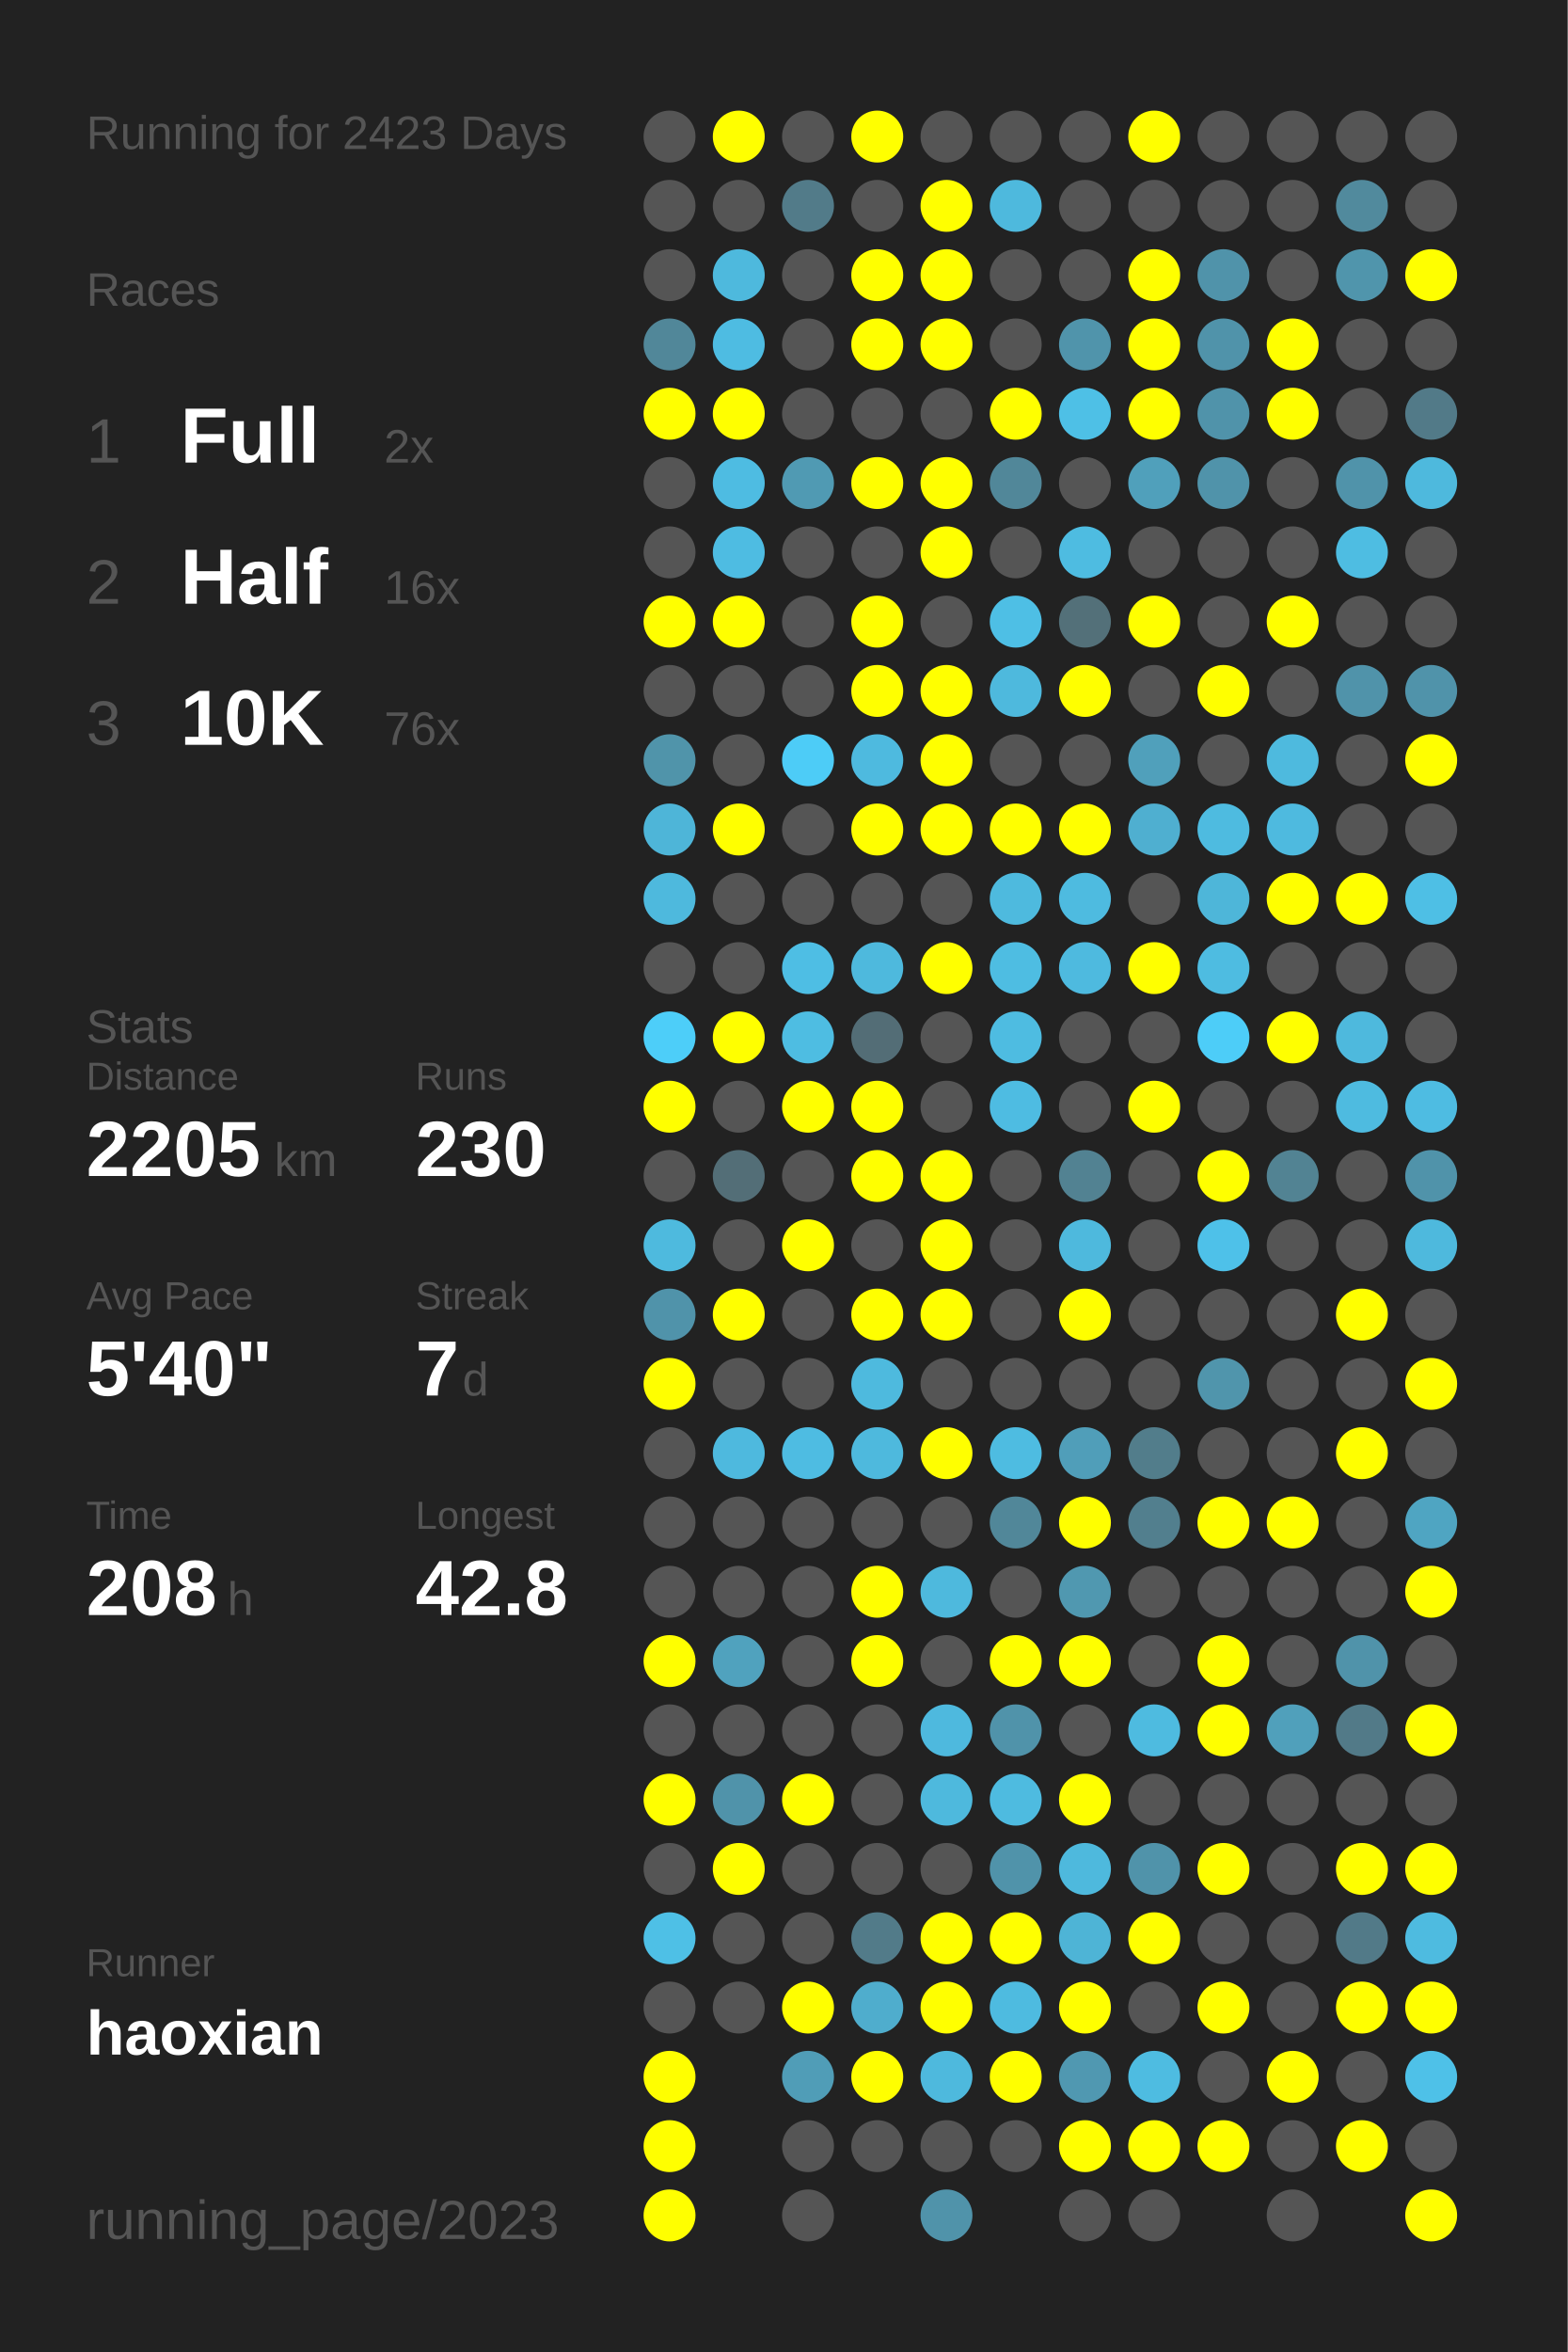
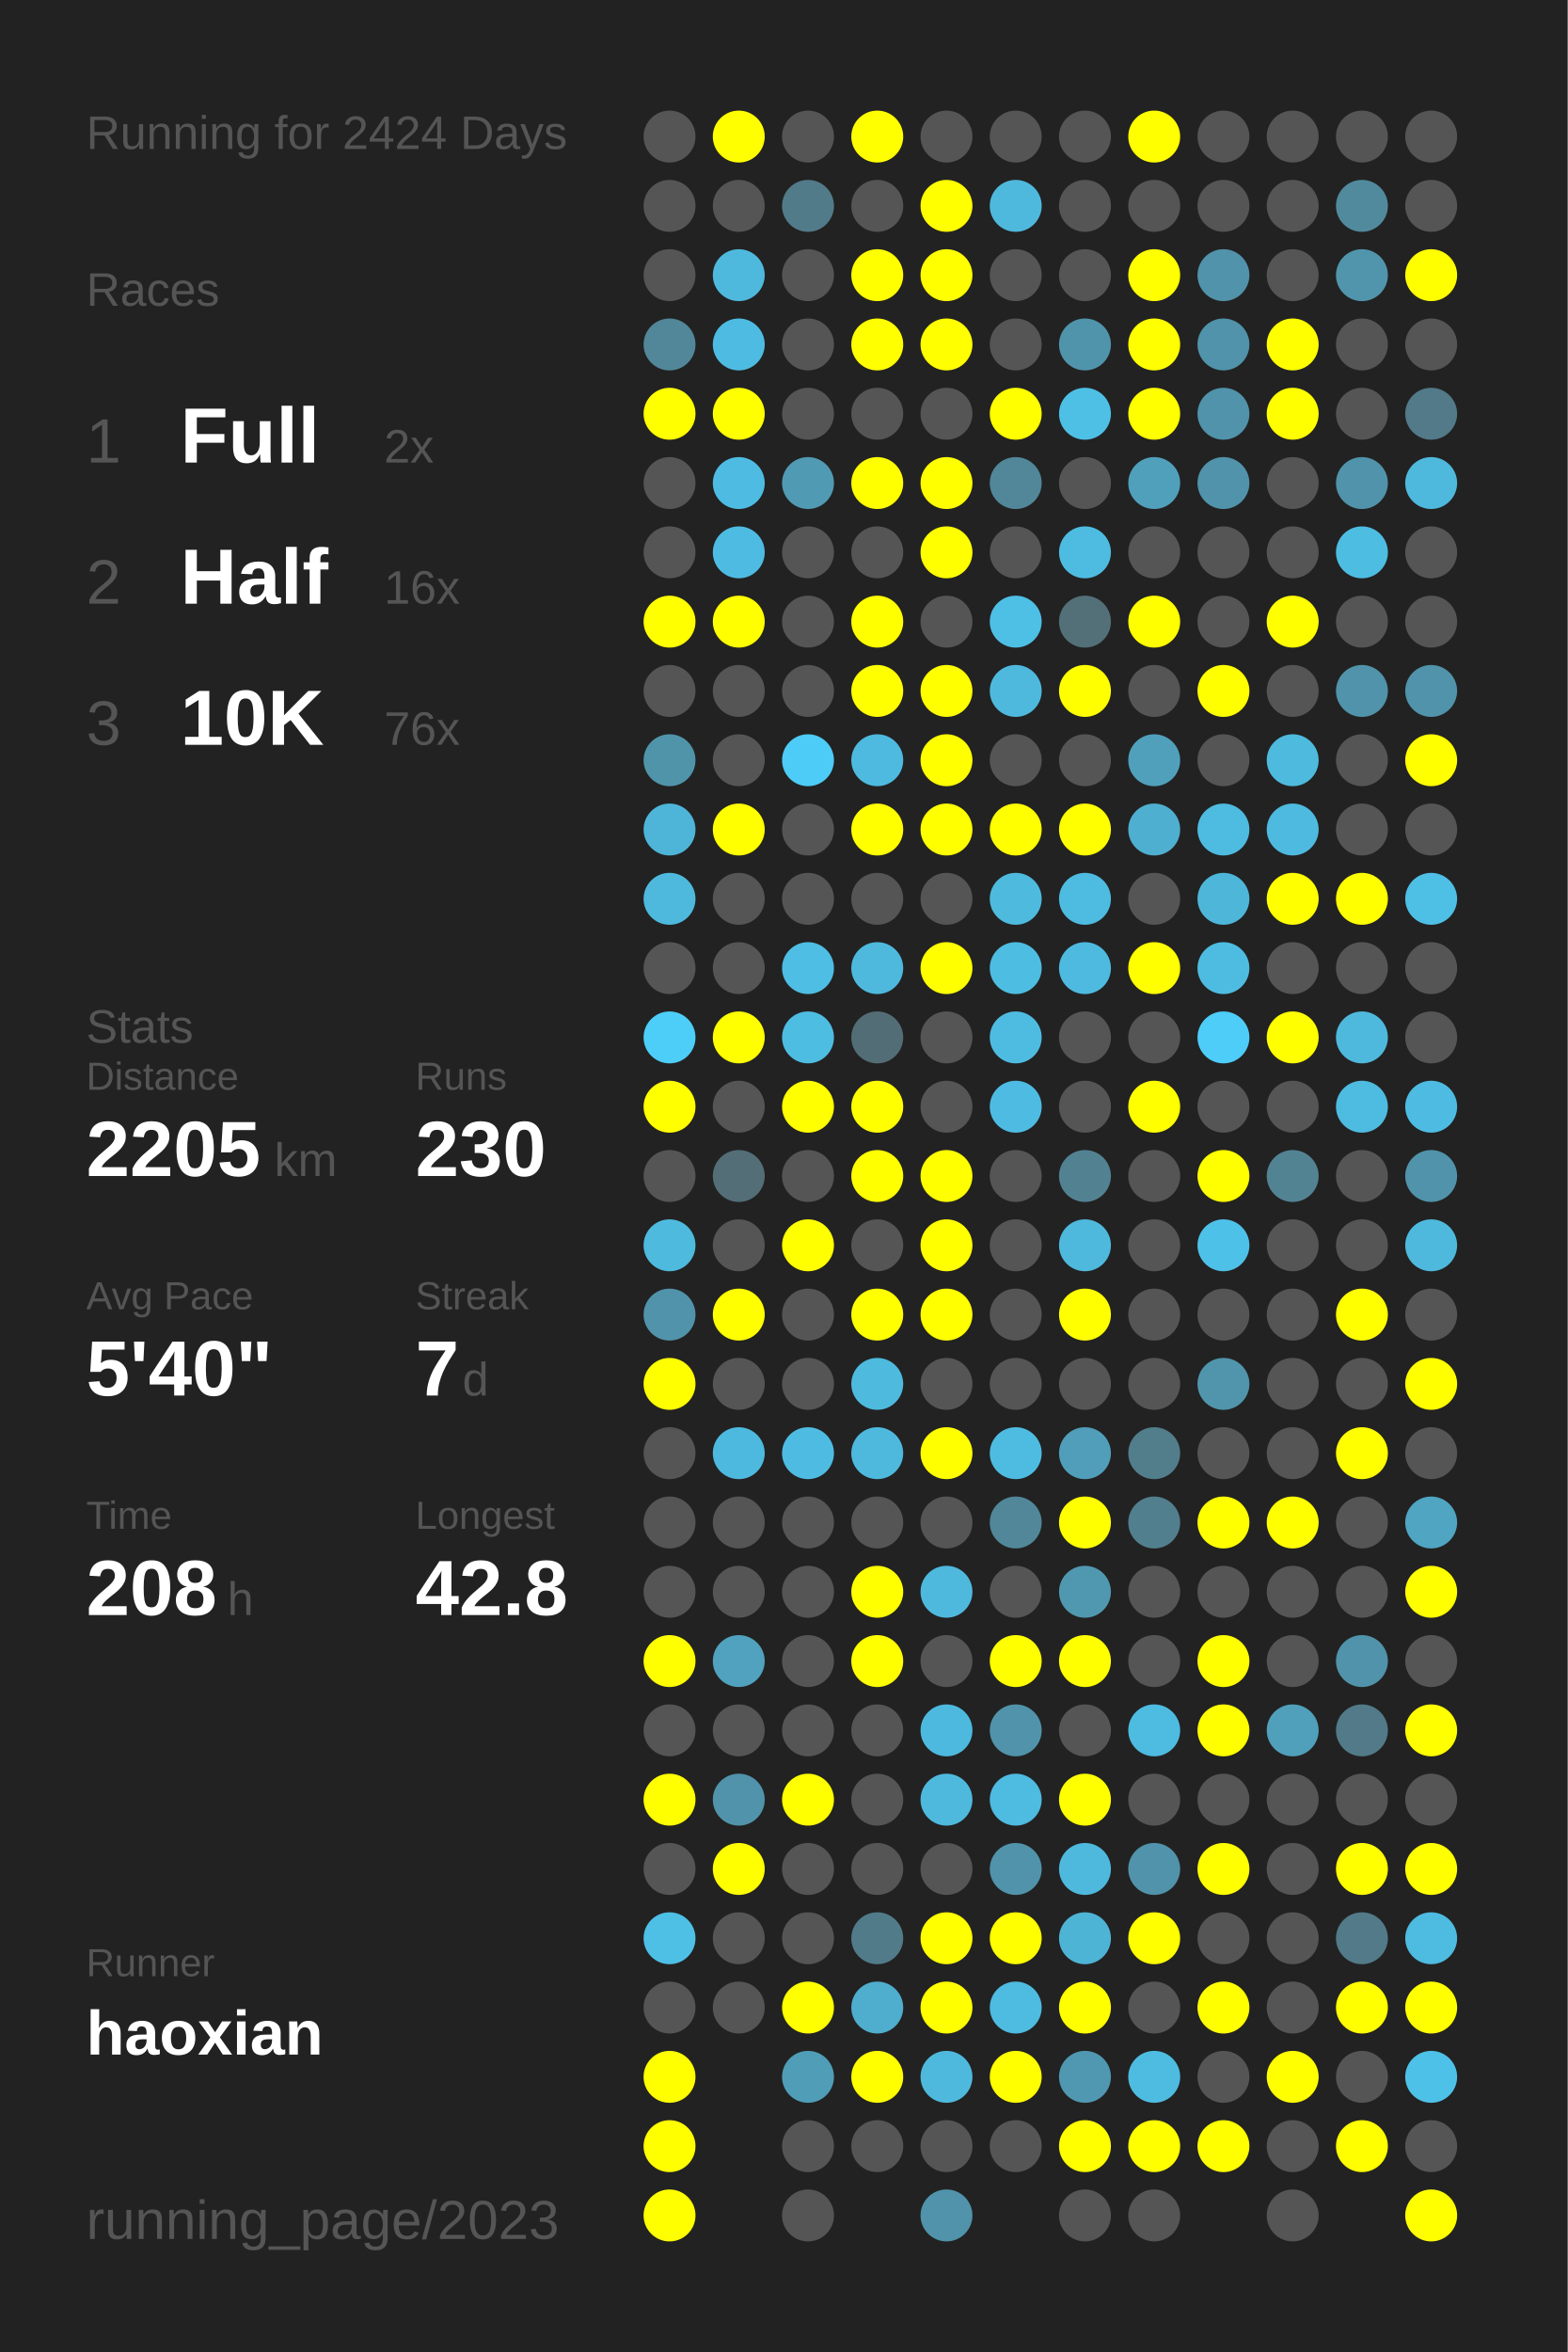
<svg xmlns="http://www.w3.org/2000/svg" baseProfile="full" height="300mm" version="1.1" viewBox="0,0,200,300" width="200mm">
  <defs />
  <rect fill="#222222" height="300" width="200" x="0" y="0" />
-   <text fill="#555555" style="font-size:6px; font-family:Arial;" x="11" y="19">Running for 2423 Days</text>
+   <text fill="#555555" style="font-size:6px; font-family:Arial;" x="11" y="19">Running for 2424 Days</text>
  <text fill="#555555" style="font-size:6px; font-family:Arial;" x="11" y="39">Races</text>
  <text fill="#555555" style="font-size:8px; font-family:Arial;" x="11" y="59">1</text>
  <text fill="#FFFFFF" style="font-size:10px; font-family:Arial; font-weight:bold;" x="23" y="59">Full</text>
  <text fill="#555555" style="font-size:6px; font-family:Arial;" x="49" y="59">2x</text>
  <text fill="#555555" style="font-size:8px; font-family:Arial;" x="11" y="77">2</text>
  <text fill="#FFFFFF" style="font-size:10px; font-family:Arial; font-weight:bold;" x="23" y="77">Half</text>
  <text fill="#555555" style="font-size:6px; font-family:Arial;" x="49" y="77">16x</text>
  <text fill="#555555" style="font-size:8px; font-family:Arial;" x="11" y="95">3</text>
  <text fill="#FFFFFF" style="font-size:10px; font-family:Arial; font-weight:bold;" x="23" y="95">10K</text>
  <text fill="#555555" style="font-size:6px; font-family:Arial;" x="49" y="95">76x</text>
  <text fill="#555555" style="font-size:6px; font-family:Arial;" x="11" y="133">Stats</text>
  <text fill="#555555" style="font-size:5px; font-family:Arial;" x="11" y="139">Distance</text>
  <text fill="#FFFFFF" style="font-size:10px; font-family:Arial; font-weight:bold;" x="11" y="150">2205</text>
  <text fill="#555555" style="font-size:6px; font-family:Arial;" x="35" y="150">km</text>
  <text fill="#555555" style="font-size:5px; font-family:Arial;" x="53" y="139">Runs</text>
  <text fill="#FFFFFF" style="font-size:10px; font-family:Arial; font-weight:bold;" x="53" y="150">230</text>
  <text fill="#555555" style="font-size:5px; font-family:Arial;" x="11" y="167">Avg Pace</text>
  <text fill="#FFFFFF" style="font-size:10px; font-family:Arial; font-weight:bold;" x="11" y="178">5'40"</text>
  <text fill="#555555" style="font-size:5px; font-family:Arial;" x="53" y="167">Streak</text>
  <text fill="#FFFFFF" style="font-size:10px; font-family:Arial; font-weight:bold;" x="53" y="178">7</text>
  <text fill="#555555" style="font-size:6px; font-family:Arial;" x="59" y="178">d</text>
  <text fill="#555555" style="font-size:5px; font-family:Arial;" x="11" y="195">Time</text>
  <text fill="#FFFFFF" style="font-size:10px; font-family:Arial; font-weight:bold;" x="11" y="206">208</text>
  <text fill="#555555" style="font-size:6px; font-family:Arial;" x="29" y="206">h</text>
  <text fill="#555555" style="font-size:5px; font-family:Arial;" x="53" y="195">Longest</text>
  <text fill="#FFFFFF" style="font-size:10px; font-family:Arial; font-weight:bold;" x="53" y="206">42.8</text>
  <text fill="#555555" style="font-size:5px; font-family:Arial;" x="11" y="252.065">Runner</text>
  <text fill="#FFFFFF" style="font-size:8px; font-family:Arial; font-weight:bold;" x="11" y="262.065">haoxian</text>
  <text fill="#555555" style="font-size:7px; font-family:Arial;" x="11" y="285.581">running_page/2023</text>
  <circle cx="85.417" cy="17.419" fill="#555555" r="3.312" />
  <circle cx="85.417" cy="26.258" fill="#555555" r="3.312" />
  <circle cx="85.417" cy="35.097" fill="#555555" r="3.312" />
  <circle cx="85.417" cy="43.935" fill="#518799" r="3.312" />
  <circle cx="85.417" cy="52.774" fill="#FFFF00" r="3.312" />
  <circle cx="85.417" cy="61.613" fill="#555555" r="3.312" />
  <circle cx="85.417" cy="70.452" fill="#555555" r="3.312" />
  <circle cx="85.417" cy="79.29" fill="#FFFF00" r="3.312" />
  <circle cx="85.417" cy="88.129" fill="#555555" r="3.312" />
  <circle cx="85.417" cy="96.968" fill="#5094aa" r="3.312" />
  <circle cx="85.417" cy="105.806" fill="#4eb5d8" r="3.312" />
  <circle cx="85.417" cy="114.645" fill="#4eb9dd" r="3.312" />
  <circle cx="85.417" cy="123.484" fill="#555555" r="3.312" />
  <circle cx="85.417" cy="132.323" fill="#4dcef9" r="3.312" />
  <circle cx="85.417" cy="141.161" fill="#FFFF00" r="3.312" />
  <circle cx="85.417" cy="150" fill="#555555" r="3.312" />
  <circle cx="85.417" cy="158.839" fill="#4ebade" r="3.312" />
  <circle cx="85.417" cy="167.677" fill="#5093aa" r="3.312" />
  <circle cx="85.417" cy="176.516" fill="#FFFF00" r="3.312" />
  <circle cx="85.417" cy="185.355" fill="#555555" r="3.312" />
  <circle cx="85.417" cy="194.194" fill="#555555" r="3.312" />
  <circle cx="85.417" cy="203.032" fill="#555555" r="3.312" />
  <circle cx="85.417" cy="211.871" fill="#FFFF00" r="3.312" />
  <circle cx="85.417" cy="220.71" fill="#555555" r="3.312" />
  <circle cx="85.417" cy="229.548" fill="#FFFF00" r="3.312" />
  <circle cx="85.417" cy="238.387" fill="#555555" r="3.312" />
  <circle cx="85.417" cy="247.226" fill="#4ec0e6" r="3.312" />
  <circle cx="85.417" cy="256.065" fill="#555555" r="3.312" />
  <circle cx="85.417" cy="264.903" fill="#FFFF00" r="3.312" />
  <circle cx="85.417" cy="273.742" fill="#FFFF00" r="3.312" />
  <circle cx="85.417" cy="282.581" fill="#FFFF00" r="3.312" />
  <circle cx="94.25" cy="17.419" fill="#FFFF00" r="3.312" />
  <circle cx="94.25" cy="26.258" fill="#555555" r="3.312" />
  <circle cx="94.25" cy="35.097" fill="#4eb9dd" r="3.312" />
  <circle cx="94.25" cy="43.935" fill="#4ebce2" r="3.312" />
  <circle cx="94.25" cy="52.774" fill="#FFFF00" r="3.312" />
  <circle cx="94.25" cy="61.613" fill="#4ebce2" r="3.312" />
  <circle cx="94.25" cy="70.452" fill="#4ebce2" r="3.312" />
  <circle cx="94.25" cy="79.29" fill="#FFFF00" r="3.312" />
  <circle cx="94.25" cy="88.129" fill="#555555" r="3.312" />
  <circle cx="94.25" cy="96.968" fill="#555555" r="3.312" />
  <circle cx="94.25" cy="105.806" fill="#FFFF00" r="3.312" />
  <circle cx="94.25" cy="114.645" fill="#555555" r="3.312" />
  <circle cx="94.25" cy="123.484" fill="#555555" r="3.312" />
  <circle cx="94.25" cy="132.323" fill="#FFFF00" r="3.312" />
  <circle cx="94.25" cy="141.161" fill="#555555" r="3.312" />
  <circle cx="94.25" cy="150" fill="#536e77" r="3.312" />
  <circle cx="94.25" cy="158.839" fill="#555555" r="3.312" />
  <circle cx="94.25" cy="167.677" fill="#FFFF00" r="3.312" />
  <circle cx="94.25" cy="176.516" fill="#555555" r="3.312" />
  <circle cx="94.25" cy="185.355" fill="#4eb9de" r="3.312" />
  <circle cx="94.25" cy="194.194" fill="#555555" r="3.312" />
  <circle cx="94.25" cy="203.032" fill="#555555" r="3.312" />
  <circle cx="94.25" cy="211.871" fill="#50a2be" r="3.312" />
  <circle cx="94.25" cy="220.71" fill="#555555" r="3.312" />
  <circle cx="94.25" cy="229.548" fill="#5093aa" r="3.312" />
  <circle cx="94.25" cy="238.387" fill="#FFFF00" r="3.312" />
  <circle cx="94.25" cy="247.226" fill="#555555" r="3.312" />
  <circle cx="94.25" cy="256.065" fill="#555555" r="3.312" />
  <circle cx="103.083" cy="17.419" fill="#555555" r="3.312" />
  <circle cx="103.083" cy="26.258" fill="#527b89" r="3.312" />
  <circle cx="103.083" cy="35.097" fill="#555555" r="3.312" />
  <circle cx="103.083" cy="43.935" fill="#555555" r="3.312" />
  <circle cx="103.083" cy="52.774" fill="#555555" r="3.312" />
  <circle cx="103.083" cy="61.613" fill="#509ab3" r="3.312" />
  <circle cx="103.083" cy="70.452" fill="#555555" r="3.312" />
  <circle cx="103.083" cy="79.29" fill="#555555" r="3.312" />
  <circle cx="103.083" cy="88.129" fill="#555555" r="3.312" />
  <circle cx="103.083" cy="96.968" fill="#4dccf7" r="3.312" />
  <circle cx="103.083" cy="105.806" fill="#555555" r="3.312" />
  <circle cx="103.083" cy="114.645" fill="#555555" r="3.312" />
  <circle cx="103.083" cy="123.484" fill="#4ebee4" r="3.312" />
  <circle cx="103.083" cy="132.323" fill="#4ebde2" r="3.312" />
  <circle cx="103.083" cy="141.161" fill="#FFFF00" r="3.312" />
  <circle cx="103.083" cy="150" fill="#555555" r="3.312" />
  <circle cx="103.083" cy="158.839" fill="#FFFF00" r="3.312" />
  <circle cx="103.083" cy="167.677" fill="#555555" r="3.312" />
  <circle cx="103.083" cy="176.516" fill="#555555" r="3.312" />
  <circle cx="103.083" cy="185.355" fill="#4ebce2" r="3.312" />
  <circle cx="103.083" cy="194.194" fill="#555555" r="3.312" />
  <circle cx="103.083" cy="203.032" fill="#555555" r="3.312" />
  <circle cx="103.083" cy="211.871" fill="#555555" r="3.312" />
  <circle cx="103.083" cy="220.71" fill="#555555" r="3.312" />
  <circle cx="103.083" cy="229.548" fill="#FFFF00" r="3.312" />
  <circle cx="103.083" cy="238.387" fill="#555555" r="3.312" />
  <circle cx="103.083" cy="247.226" fill="#555555" r="3.312" />
  <circle cx="103.083" cy="256.065" fill="#FFFF00" r="3.312" />
  <circle cx="103.083" cy="264.903" fill="#509db7" r="3.312" />
  <circle cx="103.083" cy="273.742" fill="#555555" r="3.312" />
  <circle cx="103.083" cy="282.581" fill="#555555" r="3.312" />
  <circle cx="111.917" cy="17.419" fill="#FFFF00" r="3.312" />
  <circle cx="111.917" cy="26.258" fill="#555555" r="3.312" />
  <circle cx="111.917" cy="35.097" fill="#FFFF00" r="3.312" />
  <circle cx="111.917" cy="43.935" fill="#FFFF00" r="3.312" />
  <circle cx="111.917" cy="52.774" fill="#555555" r="3.312" />
  <circle cx="111.917" cy="61.613" fill="#FFFF00" r="3.312" />
  <circle cx="111.917" cy="70.452" fill="#555555" r="3.312" />
  <circle cx="111.917" cy="79.29" fill="#FFFF00" r="3.312" />
  <circle cx="111.917" cy="88.129" fill="#FFFF00" r="3.312" />
  <circle cx="111.917" cy="96.968" fill="#4ebadf" r="3.312" />
  <circle cx="111.917" cy="105.806" fill="#FFFF00" r="3.312" />
  <circle cx="111.917" cy="114.645" fill="#555555" r="3.312" />
  <circle cx="111.917" cy="123.484" fill="#4eb9dd" r="3.312" />
  <circle cx="111.917" cy="132.323" fill="#536d76" r="3.312" />
  <circle cx="111.917" cy="141.161" fill="#FFFF00" r="3.312" />
  <circle cx="111.917" cy="150" fill="#FFFF00" r="3.312" />
  <circle cx="111.917" cy="158.839" fill="#555555" r="3.312" />
  <circle cx="111.917" cy="167.677" fill="#FFFF00" r="3.312" />
  <circle cx="111.917" cy="176.516" fill="#4ebade" r="3.312" />
  <circle cx="111.917" cy="185.355" fill="#4eb9dd" r="3.312" />
  <circle cx="111.917" cy="194.194" fill="#555555" r="3.312" />
  <circle cx="111.917" cy="203.032" fill="#FFFF00" r="3.312" />
  <circle cx="111.917" cy="211.871" fill="#FFFF00" r="3.312" />
  <circle cx="111.917" cy="220.71" fill="#555555" r="3.312" />
  <circle cx="111.917" cy="229.548" fill="#555555" r="3.312" />
  <circle cx="111.917" cy="238.387" fill="#555555" r="3.312" />
  <circle cx="111.917" cy="247.226" fill="#527b89" r="3.312" />
  <circle cx="111.917" cy="256.065" fill="#4fadcd" r="3.312" />
  <circle cx="111.917" cy="264.903" fill="#FFFF00" r="3.312" />
  <circle cx="111.917" cy="273.742" fill="#555555" r="3.312" />
  <circle cx="120.75" cy="17.419" fill="#555555" r="3.312" />
  <circle cx="120.75" cy="26.258" fill="#FFFF00" r="3.312" />
  <circle cx="120.75" cy="35.097" fill="#FFFF00" r="3.312" />
  <circle cx="120.75" cy="43.935" fill="#FFFF00" r="3.312" />
  <circle cx="120.75" cy="52.774" fill="#555555" r="3.312" />
  <circle cx="120.75" cy="61.613" fill="#FFFF00" r="3.312" />
  <circle cx="120.75" cy="70.452" fill="#FFFF00" r="3.312" />
  <circle cx="120.75" cy="79.29" fill="#555555" r="3.312" />
  <circle cx="120.75" cy="88.129" fill="#FFFF00" r="3.312" />
  <circle cx="120.75" cy="96.968" fill="#FFFF00" r="3.312" />
  <circle cx="120.75" cy="105.806" fill="#FFFF00" r="3.312" />
  <circle cx="120.75" cy="114.645" fill="#555555" r="3.312" />
  <circle cx="120.75" cy="123.484" fill="#FFFF00" r="3.312" />
  <circle cx="120.75" cy="132.323" fill="#555555" r="3.312" />
  <circle cx="120.75" cy="141.161" fill="#555555" r="3.312" />
  <circle cx="120.75" cy="150" fill="#FFFF00" r="3.312" />
  <circle cx="120.75" cy="158.839" fill="#FFFF00" r="3.312" />
  <circle cx="120.75" cy="167.677" fill="#FFFF00" r="3.312" />
  <circle cx="120.75" cy="176.516" fill="#555555" r="3.312" />
  <circle cx="120.75" cy="185.355" fill="#FFFF00" r="3.312" />
  <circle cx="120.75" cy="194.194" fill="#555555" r="3.312" />
  <circle cx="120.75" cy="203.032" fill="#4eb9dd" r="3.312" />
  <circle cx="120.75" cy="211.871" fill="#555555" r="3.312" />
  <circle cx="120.75" cy="220.71" fill="#4eb9de" r="3.312" />
  <circle cx="120.75" cy="229.548" fill="#4eb9dd" r="3.312" />
  <circle cx="120.75" cy="238.387" fill="#555555" r="3.312" />
  <circle cx="120.75" cy="247.226" fill="#FFFF00" r="3.312" />
  <circle cx="120.75" cy="256.065" fill="#FFFF00" r="3.312" />
  <circle cx="120.75" cy="264.903" fill="#4eb9dd" r="3.312" />
  <circle cx="120.75" cy="273.742" fill="#555555" r="3.312" />
  <circle cx="120.75" cy="282.581" fill="#5093aa" r="3.312" />
  <circle cx="129.583" cy="17.419" fill="#555555" r="3.312" />
  <circle cx="129.583" cy="26.258" fill="#4eb9dd" r="3.312" />
  <circle cx="129.583" cy="35.097" fill="#555555" r="3.312" />
  <circle cx="129.583" cy="43.935" fill="#555555" r="3.312" />
  <circle cx="129.583" cy="52.774" fill="#FFFF00" r="3.312" />
  <circle cx="129.583" cy="61.613" fill="#518799" r="3.312" />
  <circle cx="129.583" cy="70.452" fill="#555555" r="3.312" />
  <circle cx="129.583" cy="79.29" fill="#4ebfe5" r="3.312" />
  <circle cx="129.583" cy="88.129" fill="#4eb9dd" r="3.312" />
  <circle cx="129.583" cy="96.968" fill="#555555" r="3.312" />
  <circle cx="129.583" cy="105.806" fill="#FFFF00" r="3.312" />
  <circle cx="129.583" cy="114.645" fill="#4ebade" r="3.312" />
  <circle cx="129.583" cy="123.484" fill="#4ebde2" r="3.312" />
  <circle cx="129.583" cy="132.323" fill="#4ebce1" r="3.312" />
  <circle cx="129.583" cy="141.161" fill="#4ebce2" r="3.312" />
  <circle cx="129.583" cy="150" fill="#555555" r="3.312" />
  <circle cx="129.583" cy="158.839" fill="#555555" r="3.312" />
  <circle cx="129.583" cy="167.677" fill="#555555" r="3.312" />
  <circle cx="129.583" cy="176.516" fill="#555555" r="3.312" />
  <circle cx="129.583" cy="185.355" fill="#4ebce1" r="3.312" />
  <circle cx="129.583" cy="194.194" fill="#518799" r="3.312" />
  <circle cx="129.583" cy="203.032" fill="#555555" r="3.312" />
  <circle cx="129.583" cy="211.871" fill="#FFFF00" r="3.312" />
  <circle cx="129.583" cy="220.71" fill="#5093aa" r="3.312" />
  <circle cx="129.583" cy="229.548" fill="#4ebbe0" r="3.312" />
  <circle cx="129.583" cy="238.387" fill="#5093aa" r="3.312" />
  <circle cx="129.583" cy="247.226" fill="#FFFF00" r="3.312" />
  <circle cx="129.583" cy="256.065" fill="#4ebbe0" r="3.312" />
  <circle cx="129.583" cy="264.903" fill="#FFFF00" r="3.312" />
  <circle cx="129.583" cy="273.742" fill="#555555" r="3.312" />
  <circle cx="138.417" cy="17.419" fill="#555555" r="3.312" />
  <circle cx="138.417" cy="26.258" fill="#555555" r="3.312" />
  <circle cx="138.417" cy="35.097" fill="#555555" r="3.312" />
  <circle cx="138.417" cy="43.935" fill="#5094ab" r="3.312" />
  <circle cx="138.417" cy="52.774" fill="#4ec0e6" r="3.312" />
  <circle cx="138.417" cy="61.613" fill="#555555" r="3.312" />
  <circle cx="138.417" cy="70.452" fill="#4ebce1" r="3.312" />
  <circle cx="138.417" cy="79.29" fill="#537079" r="3.312" />
  <circle cx="138.417" cy="88.129" fill="#FFFF00" r="3.312" />
  <circle cx="138.417" cy="96.968" fill="#555555" r="3.312" />
  <circle cx="138.417" cy="105.806" fill="#FFFF00" r="3.312" />
  <circle cx="138.417" cy="114.645" fill="#4ebbe0" r="3.312" />
  <circle cx="138.417" cy="123.484" fill="#4ebadf" r="3.312" />
  <circle cx="138.417" cy="132.323" fill="#555555" r="3.312" />
  <circle cx="138.417" cy="141.161" fill="#555555" r="3.312" />
  <circle cx="138.417" cy="150" fill="#528292" r="3.312" />
  <circle cx="138.417" cy="158.839" fill="#4eb9dd" r="3.312" />
  <circle cx="138.417" cy="167.677" fill="#FFFF00" r="3.312" />
  <circle cx="138.417" cy="176.516" fill="#555555" r="3.312" />
  <circle cx="138.417" cy="185.355" fill="#509eb9" r="3.312" />
  <circle cx="138.417" cy="194.194" fill="#FFFF00" r="3.312" />
  <circle cx="138.417" cy="203.032" fill="#5098b0" r="3.312" />
  <circle cx="138.417" cy="211.871" fill="#FFFF00" r="3.312" />
  <circle cx="138.417" cy="220.71" fill="#555555" r="3.312" />
  <circle cx="138.417" cy="229.548" fill="#FFFF00" r="3.312" />
  <circle cx="138.417" cy="238.387" fill="#4eb9dd" r="3.312" />
  <circle cx="138.417" cy="247.226" fill="#4eb4d6" r="3.312" />
  <circle cx="138.417" cy="256.065" fill="#FFFF00" r="3.312" />
  <circle cx="138.417" cy="264.903" fill="#5098b1" r="3.312" />
  <circle cx="138.417" cy="273.742" fill="#FFFF00" r="3.312" />
  <circle cx="138.417" cy="282.581" fill="#555555" r="3.312" />
  <circle cx="147.25" cy="17.419" fill="#FFFF00" r="3.312" />
  <circle cx="147.25" cy="26.258" fill="#555555" r="3.312" />
  <circle cx="147.25" cy="35.097" fill="#FFFF00" r="3.312" />
  <circle cx="147.25" cy="43.935" fill="#FFFF00" r="3.312" />
  <circle cx="147.25" cy="52.774" fill="#FFFF00" r="3.312" />
  <circle cx="147.25" cy="61.613" fill="#50a0bb" r="3.312" />
  <circle cx="147.25" cy="70.452" fill="#555555" r="3.312" />
  <circle cx="147.25" cy="79.29" fill="#FFFF00" r="3.312" />
  <circle cx="147.25" cy="88.129" fill="#555555" r="3.312" />
  <circle cx="147.25" cy="96.968" fill="#50a0bb" r="3.312" />
  <circle cx="147.25" cy="105.806" fill="#4fafd0" r="3.312" />
  <circle cx="147.25" cy="114.645" fill="#555555" r="3.312" />
  <circle cx="147.25" cy="123.484" fill="#FFFF00" r="3.312" />
  <circle cx="147.25" cy="132.323" fill="#555555" r="3.312" />
  <circle cx="147.25" cy="141.161" fill="#FFFF00" r="3.312" />
  <circle cx="147.25" cy="150" fill="#555555" r="3.312" />
  <circle cx="147.25" cy="158.839" fill="#555555" r="3.312" />
  <circle cx="147.25" cy="167.677" fill="#555555" r="3.312" />
  <circle cx="147.25" cy="176.516" fill="#555555" r="3.312" />
  <circle cx="147.25" cy="185.355" fill="#527d8b" r="3.312" />
  <circle cx="147.25" cy="194.194" fill="#527f8e" r="3.312" />
  <circle cx="147.25" cy="203.032" fill="#555555" r="3.312" />
  <circle cx="147.25" cy="211.871" fill="#555555" r="3.312" />
  <circle cx="147.25" cy="220.71" fill="#4ebbe0" r="3.312" />
  <circle cx="147.25" cy="229.548" fill="#555555" r="3.312" />
  <circle cx="147.25" cy="238.387" fill="#5093aa" r="3.312" />
  <circle cx="147.25" cy="247.226" fill="#FFFF00" r="3.312" />
  <circle cx="147.25" cy="256.065" fill="#555555" r="3.312" />
  <circle cx="147.25" cy="264.903" fill="#4ebce1" r="3.312" />
  <circle cx="147.25" cy="273.742" fill="#FFFF00" r="3.312" />
  <circle cx="147.25" cy="282.581" fill="#555555" r="3.312" />
  <circle cx="156.083" cy="17.419" fill="#555555" r="3.312" />
  <circle cx="156.083" cy="26.258" fill="#555555" r="3.312" />
  <circle cx="156.083" cy="35.097" fill="#5093aa" r="3.312" />
  <circle cx="156.083" cy="43.935" fill="#5093aa" r="3.312" />
  <circle cx="156.083" cy="52.774" fill="#5093aa" r="3.312" />
  <circle cx="156.083" cy="61.613" fill="#5093aa" r="3.312" />
  <circle cx="156.083" cy="70.452" fill="#555555" r="3.312" />
  <circle cx="156.083" cy="79.29" fill="#555555" r="3.312" />
  <circle cx="156.083" cy="88.129" fill="#FFFF00" r="3.312" />
  <circle cx="156.083" cy="96.968" fill="#555555" r="3.312" />
  <circle cx="156.083" cy="105.806" fill="#4ebbe0" r="3.312" />
  <circle cx="156.083" cy="114.645" fill="#4eb6d9" r="3.312" />
  <circle cx="156.083" cy="123.484" fill="#4ebce1" r="3.312" />
  <circle cx="156.083" cy="132.323" fill="#4dcdf8" r="3.312" />
  <circle cx="156.083" cy="141.161" fill="#555555" r="3.312" />
  <circle cx="156.083" cy="150" fill="#FFFF00" r="3.312" />
  <circle cx="156.083" cy="158.839" fill="#4ec1e9" r="3.312" />
  <circle cx="156.083" cy="167.677" fill="#555555" r="3.312" />
  <circle cx="156.083" cy="176.516" fill="#5095ac" r="3.312" />
  <circle cx="156.083" cy="185.355" fill="#555555" r="3.312" />
  <circle cx="156.083" cy="194.194" fill="#FFFF00" r="3.312" />
  <circle cx="156.083" cy="203.032" fill="#555555" r="3.312" />
  <circle cx="156.083" cy="211.871" fill="#FFFF00" r="3.312" />
  <circle cx="156.083" cy="220.71" fill="#FFFF00" r="3.312" />
  <circle cx="156.083" cy="229.548" fill="#555555" r="3.312" />
  <circle cx="156.083" cy="238.387" fill="#FFFF00" r="3.312" />
  <circle cx="156.083" cy="247.226" fill="#555555" r="3.312" />
  <circle cx="156.083" cy="256.065" fill="#FFFF00" r="3.312" />
  <circle cx="156.083" cy="264.903" fill="#555555" r="3.312" />
  <circle cx="156.083" cy="273.742" fill="#FFFF00" r="3.312" />
  <circle cx="164.917" cy="17.419" fill="#555555" r="3.312" />
  <circle cx="164.917" cy="26.258" fill="#555555" r="3.312" />
  <circle cx="164.917" cy="35.097" fill="#555555" r="3.312" />
  <circle cx="164.917" cy="43.935" fill="#FFFF00" r="3.312" />
  <circle cx="164.917" cy="52.774" fill="#FFFF00" r="3.312" />
  <circle cx="164.917" cy="61.613" fill="#555555" r="3.312" />
  <circle cx="164.917" cy="70.452" fill="#555555" r="3.312" />
  <circle cx="164.917" cy="79.29" fill="#FFFF00" r="3.312" />
  <circle cx="164.917" cy="88.129" fill="#555555" r="3.312" />
  <circle cx="164.917" cy="96.968" fill="#4ebade" r="3.312" />
  <circle cx="164.917" cy="105.806" fill="#4ebadf" r="3.312" />
  <circle cx="164.917" cy="114.645" fill="#FFFF00" r="3.312" />
  <circle cx="164.917" cy="123.484" fill="#555555" r="3.312" />
  <circle cx="164.917" cy="132.323" fill="#FFFF00" r="3.312" />
  <circle cx="164.917" cy="141.161" fill="#555555" r="3.312" />
  <circle cx="164.917" cy="150" fill="#528393" r="3.312" />
  <circle cx="164.917" cy="158.839" fill="#555555" r="3.312" />
  <circle cx="164.917" cy="167.677" fill="#555555" r="3.312" />
  <circle cx="164.917" cy="176.516" fill="#555555" r="3.312" />
  <circle cx="164.917" cy="185.355" fill="#555555" r="3.312" />
  <circle cx="164.917" cy="194.194" fill="#FFFF00" r="3.312" />
  <circle cx="164.917" cy="203.032" fill="#555555" r="3.312" />
  <circle cx="164.917" cy="211.871" fill="#555555" r="3.312" />
  <circle cx="164.917" cy="220.71" fill="#50a0bb" r="3.312" />
  <circle cx="164.917" cy="229.548" fill="#555555" r="3.312" />
  <circle cx="164.917" cy="238.387" fill="#555555" r="3.312" />
  <circle cx="164.917" cy="247.226" fill="#555555" r="3.312" />
  <circle cx="164.917" cy="256.065" fill="#555555" r="3.312" />
  <circle cx="164.917" cy="264.903" fill="#FFFF00" r="3.312" />
  <circle cx="164.917" cy="273.742" fill="#555555" r="3.312" />
  <circle cx="164.917" cy="282.581" fill="#555555" r="3.312" />
  <circle cx="173.75" cy="17.419" fill="#555555" r="3.312" />
  <circle cx="173.75" cy="26.258" fill="#518a9d" r="3.312" />
  <circle cx="173.75" cy="35.097" fill="#5095ac" r="3.312" />
  <circle cx="173.75" cy="43.935" fill="#555555" r="3.312" />
  <circle cx="173.75" cy="52.774" fill="#555555" r="3.312" />
  <circle cx="173.75" cy="61.613" fill="#5093aa" r="3.312" />
  <circle cx="173.75" cy="70.452" fill="#4ebde2" r="3.312" />
  <circle cx="173.75" cy="79.29" fill="#555555" r="3.312" />
  <circle cx="173.75" cy="88.129" fill="#5093aa" r="3.312" />
  <circle cx="173.75" cy="96.968" fill="#555555" r="3.312" />
  <circle cx="173.75" cy="105.806" fill="#555555" r="3.312" />
  <circle cx="173.75" cy="114.645" fill="#FFFF00" r="3.312" />
  <circle cx="173.75" cy="123.484" fill="#555555" r="3.312" />
  <circle cx="173.75" cy="132.323" fill="#4eb9dd" r="3.312" />
  <circle cx="173.75" cy="141.161" fill="#4ebbe0" r="3.312" />
  <circle cx="173.75" cy="150" fill="#555555" r="3.312" />
  <circle cx="173.75" cy="158.839" fill="#555555" r="3.312" />
  <circle cx="173.75" cy="167.677" fill="#FFFF00" r="3.312" />
  <circle cx="173.75" cy="176.516" fill="#555555" r="3.312" />
  <circle cx="173.75" cy="185.355" fill="#FFFF00" r="3.312" />
  <circle cx="173.75" cy="194.194" fill="#555555" r="3.312" />
  <circle cx="173.75" cy="203.032" fill="#555555" r="3.312" />
  <circle cx="173.75" cy="211.871" fill="#5093aa" r="3.312" />
  <circle cx="173.75" cy="220.71" fill="#527a88" r="3.312" />
  <circle cx="173.75" cy="229.548" fill="#555555" r="3.312" />
  <circle cx="173.75" cy="238.387" fill="#FFFF00" r="3.312" />
  <circle cx="173.75" cy="247.226" fill="#527a88" r="3.312" />
  <circle cx="173.75" cy="256.065" fill="#FFFF00" r="3.312" />
  <circle cx="173.75" cy="264.903" fill="#555555" r="3.312" />
  <circle cx="173.75" cy="273.742" fill="#FFFF00" r="3.312" />
  <circle cx="182.583" cy="17.419" fill="#555555" r="3.312" />
  <circle cx="182.583" cy="26.258" fill="#555555" r="3.312" />
  <circle cx="182.583" cy="35.097" fill="#FFFF00" r="3.312" />
  <circle cx="182.583" cy="43.935" fill="#555555" r="3.312" />
  <circle cx="182.583" cy="52.774" fill="#527a88" r="3.312" />
  <circle cx="182.583" cy="61.613" fill="#4eb9dd" r="3.312" />
  <circle cx="182.583" cy="70.452" fill="#555555" r="3.312" />
  <circle cx="182.583" cy="79.29" fill="#555555" r="3.312" />
  <circle cx="182.583" cy="88.129" fill="#5093aa" r="3.312" />
  <circle cx="182.583" cy="96.968" fill="#FFFF00" r="3.312" />
  <circle cx="182.583" cy="105.806" fill="#555555" r="3.312" />
  <circle cx="182.583" cy="114.645" fill="#4ebfe5" r="3.312" />
  <circle cx="182.583" cy="123.484" fill="#555555" r="3.312" />
  <circle cx="182.583" cy="132.323" fill="#555555" r="3.312" />
  <circle cx="182.583" cy="141.161" fill="#4ebce2" r="3.312" />
  <circle cx="182.583" cy="150" fill="#5093aa" r="3.312" />
  <circle cx="182.583" cy="158.839" fill="#4eb9dd" r="3.312" />
  <circle cx="182.583" cy="167.677" fill="#555555" r="3.312" />
  <circle cx="182.583" cy="176.516" fill="#FFFF00" r="3.312" />
  <circle cx="182.583" cy="185.355" fill="#555555" r="3.312" />
  <circle cx="182.583" cy="194.194" fill="#4fa5c2" r="3.312" />
  <circle cx="182.583" cy="203.032" fill="#FFFF00" r="3.312" />
  <circle cx="182.583" cy="211.871" fill="#555555" r="3.312" />
  <circle cx="182.583" cy="220.71" fill="#FFFF00" r="3.312" />
  <circle cx="182.583" cy="229.548" fill="#555555" r="3.312" />
  <circle cx="182.583" cy="238.387" fill="#FFFF00" r="3.312" />
  <circle cx="182.583" cy="247.226" fill="#4ebbe0" r="3.312" />
  <circle cx="182.583" cy="256.065" fill="#FFFF00" r="3.312" />
  <circle cx="182.583" cy="264.903" fill="#4ec1e8" r="3.312" />
  <circle cx="182.583" cy="273.742" fill="#555555" r="3.312" />
  <circle cx="182.583" cy="282.581" fill="#FFFF00" r="3.312" />
</svg>
